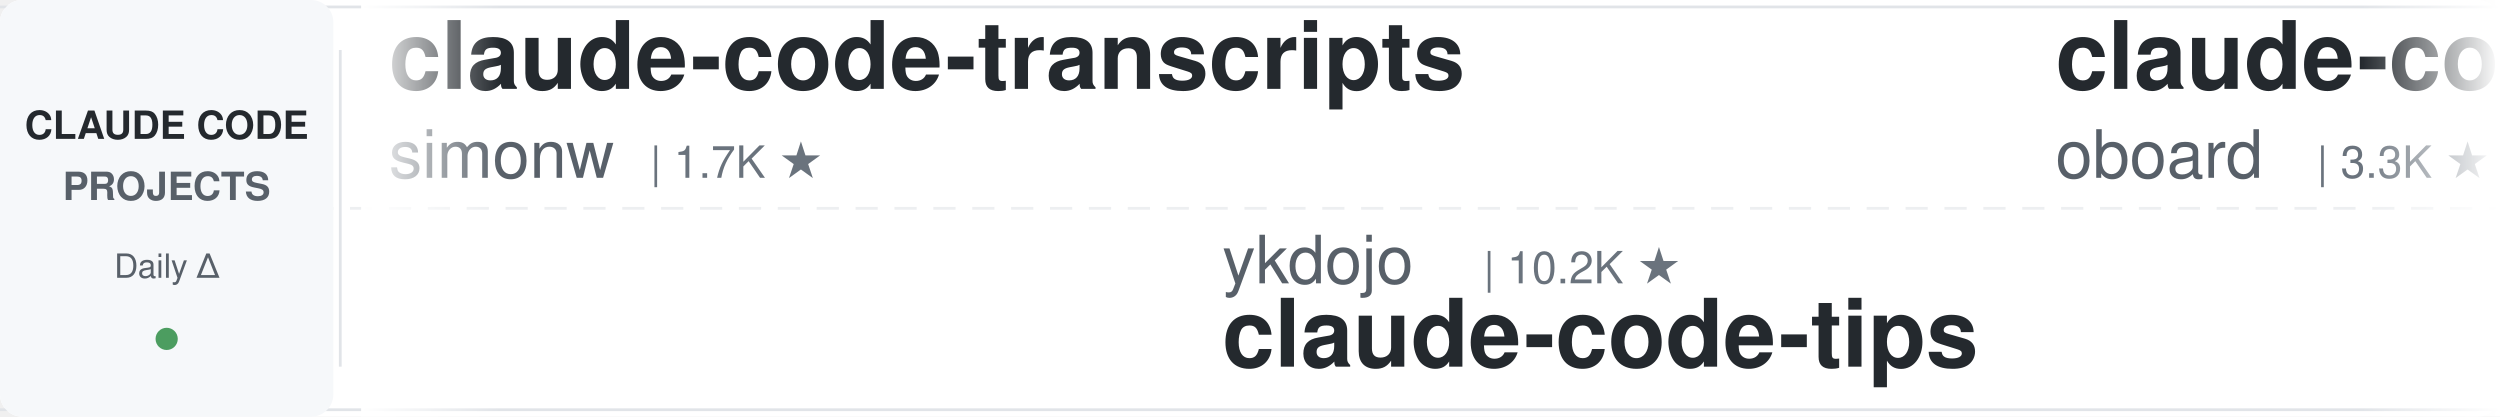
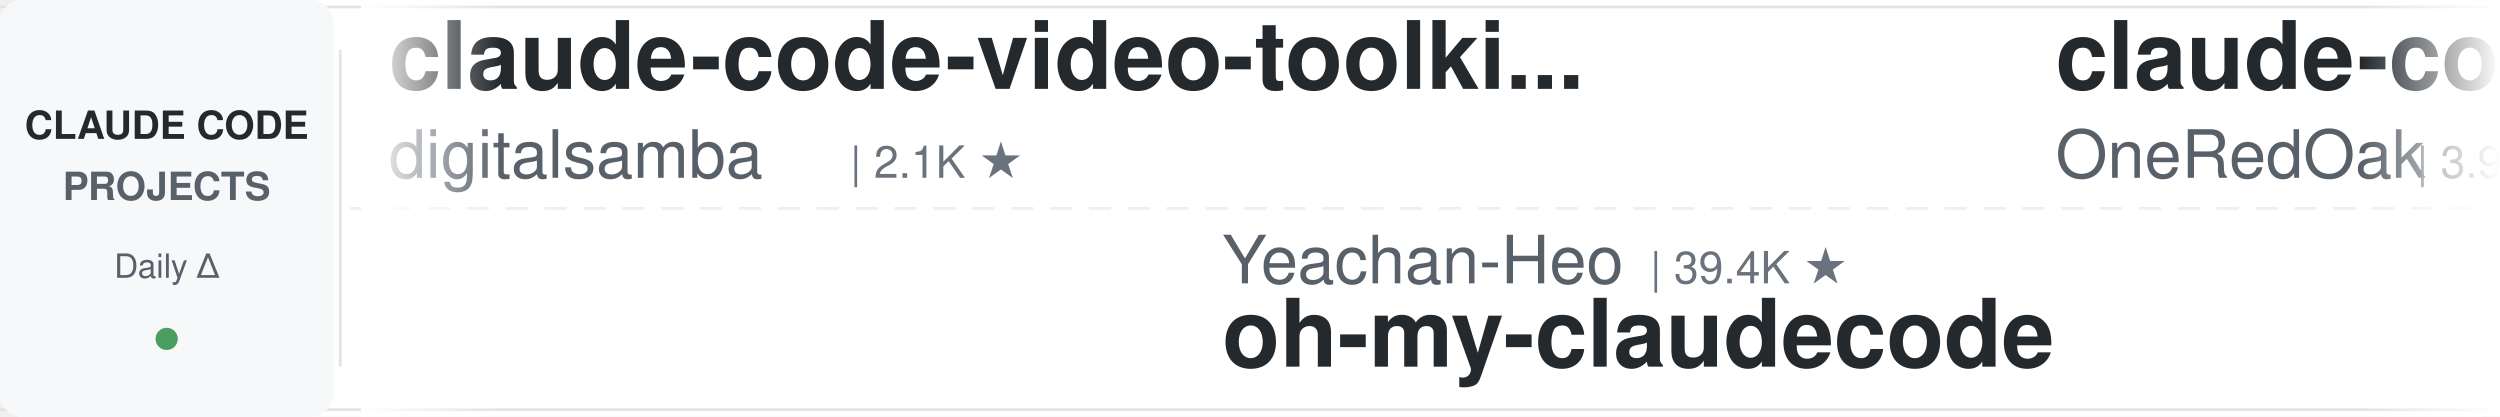
<svg xmlns="http://www.w3.org/2000/svg" width="900" height="150">
  <defs>
    <linearGradient id="leftFade" x1="0%" y1="0%" x2="100%" y2="0%">
      <stop offset="0%" style="stop-color:#ffffff;stop-opacity:1" />
      <stop offset="100%" style="stop-color:#ffffff;stop-opacity:0" />
    </linearGradient>
    <linearGradient id="rightFade" x1="0%" y1="0%" x2="100%" y2="0%">
      <stop offset="0%" style="stop-color:#ffffff;stop-opacity:0" />
      <stop offset="100%" style="stop-color:#ffffff;stop-opacity:1" />
    </linearGradient>
  </defs>
  <rect width="900" height="150" fill="#ffffff" rx="8" />
  <rect x="0" y="2" width="900" height="1" fill="#e1e4e8" />
  <rect x="0" y="147" width="900" height="1" fill="#e1e4e8" />
  <line x1="0" y1="75" x2="900" y2="75" stroke="#e1e4e8" stroke-width="1" stroke-dasharray="8 6" opacity="0.6" />
  <rect x="0" y="0" width="120" height="150" fill="#f6f8fa" rx="8" />
  <text x="60" y="50" font-family="-apple-system, BlinkMacSystemFont, 'Segoe UI', Helvetica, Arial, sans-serif" font-size="14" font-weight="600" fill="#24292e" text-anchor="middle">CLAUDE CODE</text>
  <text x="60" y="72" font-family="-apple-system, BlinkMacSystemFont, 'Segoe UI', Helvetica, Arial, sans-serif" font-size="14" font-weight="600" fill="#586069" text-anchor="middle">PROJECTS</text>
  <text x="60" y="100" font-family="-apple-system, BlinkMacSystemFont, 'Segoe UI', Helvetica, Arial, sans-serif" font-size="12" font-weight="500" fill="#586069" text-anchor="middle">Daily Δ</text>
  <circle cx="60" cy="122" r="4" fill="#22863a" opacity="0.8" />
  <rect x="122" y="18" width="1" height="114" fill="#e1e4e8" />
  <clipPath id="tickerClip">
    <rect x="130" y="0" width="770" height="150" />
  </clipPath>
  <g clip-path="url(#tickerClip)">
    <g id="tickerItems">
      <animateTransform attributeName="transform" attributeType="XML" type="translate" from="0 0" to="-3000 0" dur="54s" repeatCount="indefinite" />
      <g transform="translate(0, 0)">
-         <text x="140" y="32" font-family="-apple-system, BlinkMacSystemFont, 'Segoe UI', Helvetica, Arial, sans-serif" font-size="34" font-weight="600" fill="#24292e">claude-code-transcripts</text>
-         <text x="140" y="64" font-family="-apple-system, BlinkMacSystemFont, 'Segoe UI', Helvetica, Arial, sans-serif" font-size="24" font-weight="400" fill="#586069">simonw</text>
-         <text x="234" y="64" font-family="-apple-system, BlinkMacSystemFont, 'Segoe UI', Helvetica, Arial, sans-serif" font-size="16" font-weight="500" fill="#6a737d">| 1.7K ★</text>
+         <text x="140" y="32" font-family="-apple-system, BlinkMacSystemFont, 'Segoe UI', Helvetica, Arial, sans-serif" font-size="34" font-weight="600" fill="#24292e">claude-code-video-toolki...</text>
+         <text x="140" y="64" font-family="-apple-system, BlinkMacSystemFont, 'Segoe UI', Helvetica, Arial, sans-serif" font-size="24" font-weight="400" fill="#586069">digitalsamba</text>
+         <text x="306" y="64" font-family="-apple-system, BlinkMacSystemFont, 'Segoe UI', Helvetica, Arial, sans-serif" font-size="16" font-weight="500" fill="#6a737d">| 2.1K ★</text>
      </g>
      <g transform="translate(300, 0)">
-         <text x="140" y="102" font-family="-apple-system, BlinkMacSystemFont, 'Segoe UI', Helvetica, Arial, sans-serif" font-size="24" font-weight="400" fill="#586069">ykdojo</text>
-         <text x="234" y="102" font-family="-apple-system, BlinkMacSystemFont, 'Segoe UI', Helvetica, Arial, sans-serif" font-size="16" font-weight="500" fill="#6a737d">| 10.2K ★</text>
-         <text x="140" y="132" font-family="-apple-system, BlinkMacSystemFont, 'Segoe UI', Helvetica, Arial, sans-serif" font-size="34" font-weight="600" fill="#24292e">claude-code-tips</text>
+         <text x="140" y="102" font-family="-apple-system, BlinkMacSystemFont, 'Segoe UI', Helvetica, Arial, sans-serif" font-size="24" font-weight="400" fill="#586069">Yeachan-Heo</text>
+         <text x="294" y="102" font-family="-apple-system, BlinkMacSystemFont, 'Segoe UI', Helvetica, Arial, sans-serif" font-size="16" font-weight="500" fill="#6a737d">| 39.4K ★</text>
+         <text x="140" y="132" font-family="-apple-system, BlinkMacSystemFont, 'Segoe UI', Helvetica, Arial, sans-serif" font-size="34" font-weight="600" fill="#24292e">oh-my-claudecode</text>
      </g>
      <g transform="translate(600, 0)">
-         <text x="140" y="32" font-family="-apple-system, BlinkMacSystemFont, 'Segoe UI', Helvetica, Arial, sans-serif" font-size="34" font-weight="600" fill="#24292e">claude-code-rev</text>
-         <text x="140" y="64" font-family="-apple-system, BlinkMacSystemFont, 'Segoe UI', Helvetica, Arial, sans-serif" font-size="24" font-weight="400" fill="#586069">oboard</text>
-         <text x="234" y="64" font-family="-apple-system, BlinkMacSystemFont, 'Segoe UI', Helvetica, Arial, sans-serif" font-size="16" font-weight="500" fill="#6a737d">| 3.3K ★</text>
+         <text x="140" y="32" font-family="-apple-system, BlinkMacSystemFont, 'Segoe UI', Helvetica, Arial, sans-serif" font-size="34" font-weight="600" fill="#24292e">claude-code-workflows</text>
+         <text x="140" y="64" font-family="-apple-system, BlinkMacSystemFont, 'Segoe UI', Helvetica, Arial, sans-serif" font-size="24" font-weight="400" fill="#586069">OneRedOak</text>
+         <text x="270" y="64" font-family="-apple-system, BlinkMacSystemFont, 'Segoe UI', Helvetica, Arial, sans-serif" font-size="16" font-weight="500" fill="#6a737d">| 3.9K ★</text>
      </g>
      <g transform="translate(900, 0)">
-         <text x="140" y="102" font-family="-apple-system, BlinkMacSystemFont, 'Segoe UI', Helvetica, Arial, sans-serif" font-size="24" font-weight="400" fill="#586069">nicedreamzapp</text>
-         <text x="318" y="102" font-family="-apple-system, BlinkMacSystemFont, 'Segoe UI', Helvetica, Arial, sans-serif" font-size="16" font-weight="500" fill="#6a737d">| 3.3K ★</text>
-         <text x="140" y="132" font-family="-apple-system, BlinkMacSystemFont, 'Segoe UI', Helvetica, Arial, sans-serif" font-size="34" font-weight="600" fill="#24292e">claude-code-local</text>
+         <text x="140" y="102" font-family="-apple-system, BlinkMacSystemFont, 'Segoe UI', Helvetica, Arial, sans-serif" font-size="24" font-weight="400" fill="#586069">pedrohcgs</text>
+         <text x="270" y="102" font-family="-apple-system, BlinkMacSystemFont, 'Segoe UI', Helvetica, Arial, sans-serif" font-size="16" font-weight="500" fill="#6a737d">| 1.6K ★</text>
+         <text x="140" y="132" font-family="-apple-system, BlinkMacSystemFont, 'Segoe UI', Helvetica, Arial, sans-serif" font-size="34" font-weight="600" fill="#24292e">claude-code-my-workflow</text>
      </g>
      <g transform="translate(1200, 0)">
-         <text x="140" y="32" font-family="-apple-system, BlinkMacSystemFont, 'Segoe UI', Helvetica, Arial, sans-serif" font-size="34" font-weight="600" fill="#24292e">awesome-claude-code-plug...</text>
-         <text x="140" y="64" font-family="-apple-system, BlinkMacSystemFont, 'Segoe UI', Helvetica, Arial, sans-serif" font-size="24" font-weight="400" fill="#586069">ccplugins</text>
-         <text x="270" y="64" font-family="-apple-system, BlinkMacSystemFont, 'Segoe UI', Helvetica, Arial, sans-serif" font-size="16" font-weight="500" fill="#6a737d">| 954 ★</text>
+         <text x="140" y="32" font-family="-apple-system, BlinkMacSystemFont, 'Segoe UI', Helvetica, Arial, sans-serif" font-size="34" font-weight="600" fill="#24292e">claude-code-local</text>
+         <text x="140" y="64" font-family="-apple-system, BlinkMacSystemFont, 'Segoe UI', Helvetica, Arial, sans-serif" font-size="24" font-weight="400" fill="#586069">nicedreamzapp</text>
+         <text x="318" y="64" font-family="-apple-system, BlinkMacSystemFont, 'Segoe UI', Helvetica, Arial, sans-serif" font-size="16" font-weight="500" fill="#6a737d">| 3.3K ★</text>
      </g>
      <g transform="translate(1500, 0)">
-         <text x="140" y="102" font-family="-apple-system, BlinkMacSystemFont, 'Segoe UI', Helvetica, Arial, sans-serif" font-size="24" font-weight="400" fill="#586069">alejandrobalderas</text>
-         <text x="366" y="102" font-family="-apple-system, BlinkMacSystemFont, 'Segoe UI', Helvetica, Arial, sans-serif" font-size="16" font-weight="500" fill="#6a737d">| 2.9K ★</text>
-         <text x="140" y="132" font-family="-apple-system, BlinkMacSystemFont, 'Segoe UI', Helvetica, Arial, sans-serif" font-size="34" font-weight="600" fill="#24292e">claude-code-from-source</text>
+         <text x="140" y="102" font-family="-apple-system, BlinkMacSystemFont, 'Segoe UI', Helvetica, Arial, sans-serif" font-size="24" font-weight="400" fill="#586069">krusemediallc</text>
+         <text x="318" y="102" font-family="-apple-system, BlinkMacSystemFont, 'Segoe UI', Helvetica, Arial, sans-serif" font-size="16" font-weight="500" fill="#6a737d">| 1.5K ★</text>
+         <text x="140" y="132" font-family="-apple-system, BlinkMacSystemFont, 'Segoe UI', Helvetica, Arial, sans-serif" font-size="34" font-weight="600" fill="#24292e">arcads-claude-code</text>
      </g>
      <g transform="translate(1800, 0)">
+         <text x="140" y="32" font-family="-apple-system, BlinkMacSystemFont, 'Segoe UI', Helvetica, Arial, sans-serif" font-size="34" font-weight="600" fill="#24292e">claude-code-proxy</text>
+         <text x="140" y="64" font-family="-apple-system, BlinkMacSystemFont, 'Segoe UI', Helvetica, Arial, sans-serif" font-size="24" font-weight="400" fill="#586069">fuergaosi233</text>
+         <text x="306" y="64" font-family="-apple-system, BlinkMacSystemFont, 'Segoe UI', Helvetica, Arial, sans-serif" font-size="16" font-weight="500" fill="#6a737d">| 2.8K ★</text>
+       </g>
+       <g transform="translate(2100, 0)">
+         <text x="140" y="102" font-family="-apple-system, BlinkMacSystemFont, 'Segoe UI', Helvetica, Arial, sans-serif" font-size="24" font-weight="400" fill="#586069">oboard</text>
+         <text x="234" y="102" font-family="-apple-system, BlinkMacSystemFont, 'Segoe UI', Helvetica, Arial, sans-serif" font-size="16" font-weight="500" fill="#6a737d">| 3.3K ★</text>
+         <text x="140" y="132" font-family="-apple-system, BlinkMacSystemFont, 'Segoe UI', Helvetica, Arial, sans-serif" font-size="34" font-weight="600" fill="#24292e">claude-code-rev</text>
+       </g>
+       <g transform="translate(2400, 0)">
        <text x="140" y="32" font-family="-apple-system, BlinkMacSystemFont, 'Segoe UI', Helvetica, Arial, sans-serif" font-size="34" font-weight="600" fill="#24292e">claude-code-best-practic...</text>
        <text x="140" y="64" font-family="-apple-system, BlinkMacSystemFont, 'Segoe UI', Helvetica, Arial, sans-serif" font-size="24" font-weight="400" fill="#586069">shanraisshan</text>
        <text x="306" y="64" font-family="-apple-system, BlinkMacSystemFont, 'Segoe UI', Helvetica, Arial, sans-serif" font-size="16" font-weight="500" fill="#6a737d">| 66.5K ★</text>
      </g>
-       <g transform="translate(2100, 0)">
-         <text x="140" y="102" font-family="-apple-system, BlinkMacSystemFont, 'Segoe UI', Helvetica, Arial, sans-serif" font-size="24" font-weight="400" fill="#586069">1rgs</text>
-         <text x="210" y="102" font-family="-apple-system, BlinkMacSystemFont, 'Segoe UI', Helvetica, Arial, sans-serif" font-size="16" font-weight="500" fill="#6a737d">| 3.8K ★</text>
-         <text x="140" y="132" font-family="-apple-system, BlinkMacSystemFont, 'Segoe UI', Helvetica, Arial, sans-serif" font-size="34" font-weight="600" fill="#24292e">claude-code-proxy</text>
-       </g>
-       <g transform="translate(2400, 0)">
-         <text x="140" y="32" font-family="-apple-system, BlinkMacSystemFont, 'Segoe UI', Helvetica, Arial, sans-serif" font-size="34" font-weight="600" fill="#24292e">Auto-claude-code-researc...</text>
-         <text x="140" y="64" font-family="-apple-system, BlinkMacSystemFont, 'Segoe UI', Helvetica, Arial, sans-serif" font-size="24" font-weight="400" fill="#586069">wanshuiyin</text>
-         <text x="282" y="64" font-family="-apple-system, BlinkMacSystemFont, 'Segoe UI', Helvetica, Arial, sans-serif" font-size="16" font-weight="500" fill="#6a737d">| 16.7K ★</text>
-       </g>
      <g transform="translate(2700, 0)">
-         <text x="140" y="102" font-family="-apple-system, BlinkMacSystemFont, 'Segoe UI', Helvetica, Arial, sans-serif" font-size="24" font-weight="400" fill="#586069">anthropics</text>
-         <text x="282" y="102" font-family="-apple-system, BlinkMacSystemFont, 'Segoe UI', Helvetica, Arial, sans-serif" font-size="16" font-weight="500" fill="#6a737d">| 992 ★</text>
-         <text x="140" y="132" font-family="-apple-system, BlinkMacSystemFont, 'Segoe UI', Helvetica, Arial, sans-serif" font-size="34" font-weight="600" fill="#24292e">claude-code-base-action</text>
+         <text x="140" y="102" font-family="-apple-system, BlinkMacSystemFont, 'Segoe UI', Helvetica, Arial, sans-serif" font-size="24" font-weight="400" fill="#586069">VoltAgent</text>
+         <text x="270" y="102" font-family="-apple-system, BlinkMacSystemFont, 'Segoe UI', Helvetica, Arial, sans-serif" font-size="16" font-weight="500" fill="#6a737d">| 25.4K ★</text>
+         <text x="140" y="132" font-family="-apple-system, BlinkMacSystemFont, 'Segoe UI', Helvetica, Arial, sans-serif" font-size="34" font-weight="600" fill="#24292e">awesome-claude-code-suba...</text>
      </g>
      <g transform="translate(3000, 0)">
-         <text x="140" y="32" font-family="-apple-system, BlinkMacSystemFont, 'Segoe UI', Helvetica, Arial, sans-serif" font-size="34" font-weight="600" fill="#24292e">claude-code-transcripts</text>
-         <text x="140" y="64" font-family="-apple-system, BlinkMacSystemFont, 'Segoe UI', Helvetica, Arial, sans-serif" font-size="24" font-weight="400" fill="#586069">simonw</text>
-         <text x="234" y="64" font-family="-apple-system, BlinkMacSystemFont, 'Segoe UI', Helvetica, Arial, sans-serif" font-size="16" font-weight="500" fill="#6a737d">| 1.7K ★</text>
+         <text x="140" y="32" font-family="-apple-system, BlinkMacSystemFont, 'Segoe UI', Helvetica, Arial, sans-serif" font-size="34" font-weight="600" fill="#24292e">claude-code-video-toolki...</text>
+         <text x="140" y="64" font-family="-apple-system, BlinkMacSystemFont, 'Segoe UI', Helvetica, Arial, sans-serif" font-size="24" font-weight="400" fill="#586069">digitalsamba</text>
+         <text x="306" y="64" font-family="-apple-system, BlinkMacSystemFont, 'Segoe UI', Helvetica, Arial, sans-serif" font-size="16" font-weight="500" fill="#6a737d">| 2.1K ★</text>
      </g>
      <g transform="translate(3300, 0)">
-         <text x="140" y="102" font-family="-apple-system, BlinkMacSystemFont, 'Segoe UI', Helvetica, Arial, sans-serif" font-size="24" font-weight="400" fill="#586069">ykdojo</text>
-         <text x="234" y="102" font-family="-apple-system, BlinkMacSystemFont, 'Segoe UI', Helvetica, Arial, sans-serif" font-size="16" font-weight="500" fill="#6a737d">| 10.2K ★</text>
-         <text x="140" y="132" font-family="-apple-system, BlinkMacSystemFont, 'Segoe UI', Helvetica, Arial, sans-serif" font-size="34" font-weight="600" fill="#24292e">claude-code-tips</text>
+         <text x="140" y="102" font-family="-apple-system, BlinkMacSystemFont, 'Segoe UI', Helvetica, Arial, sans-serif" font-size="24" font-weight="400" fill="#586069">Yeachan-Heo</text>
+         <text x="294" y="102" font-family="-apple-system, BlinkMacSystemFont, 'Segoe UI', Helvetica, Arial, sans-serif" font-size="16" font-weight="500" fill="#6a737d">| 39.4K ★</text>
+         <text x="140" y="132" font-family="-apple-system, BlinkMacSystemFont, 'Segoe UI', Helvetica, Arial, sans-serif" font-size="34" font-weight="600" fill="#24292e">oh-my-claudecode</text>
      </g>
      <g transform="translate(3600, 0)">
-         <text x="140" y="32" font-family="-apple-system, BlinkMacSystemFont, 'Segoe UI', Helvetica, Arial, sans-serif" font-size="34" font-weight="600" fill="#24292e">claude-code-rev</text>
-         <text x="140" y="64" font-family="-apple-system, BlinkMacSystemFont, 'Segoe UI', Helvetica, Arial, sans-serif" font-size="24" font-weight="400" fill="#586069">oboard</text>
-         <text x="234" y="64" font-family="-apple-system, BlinkMacSystemFont, 'Segoe UI', Helvetica, Arial, sans-serif" font-size="16" font-weight="500" fill="#6a737d">| 3.3K ★</text>
+         <text x="140" y="32" font-family="-apple-system, BlinkMacSystemFont, 'Segoe UI', Helvetica, Arial, sans-serif" font-size="34" font-weight="600" fill="#24292e">claude-code-workflows</text>
+         <text x="140" y="64" font-family="-apple-system, BlinkMacSystemFont, 'Segoe UI', Helvetica, Arial, sans-serif" font-size="24" font-weight="400" fill="#586069">OneRedOak</text>
+         <text x="270" y="64" font-family="-apple-system, BlinkMacSystemFont, 'Segoe UI', Helvetica, Arial, sans-serif" font-size="16" font-weight="500" fill="#6a737d">| 3.9K ★</text>
      </g>
      <g transform="translate(3900, 0)">
-         <text x="140" y="102" font-family="-apple-system, BlinkMacSystemFont, 'Segoe UI', Helvetica, Arial, sans-serif" font-size="24" font-weight="400" fill="#586069">nicedreamzapp</text>
-         <text x="318" y="102" font-family="-apple-system, BlinkMacSystemFont, 'Segoe UI', Helvetica, Arial, sans-serif" font-size="16" font-weight="500" fill="#6a737d">| 3.3K ★</text>
-         <text x="140" y="132" font-family="-apple-system, BlinkMacSystemFont, 'Segoe UI', Helvetica, Arial, sans-serif" font-size="34" font-weight="600" fill="#24292e">claude-code-local</text>
+         <text x="140" y="102" font-family="-apple-system, BlinkMacSystemFont, 'Segoe UI', Helvetica, Arial, sans-serif" font-size="24" font-weight="400" fill="#586069">pedrohcgs</text>
+         <text x="270" y="102" font-family="-apple-system, BlinkMacSystemFont, 'Segoe UI', Helvetica, Arial, sans-serif" font-size="16" font-weight="500" fill="#6a737d">| 1.6K ★</text>
+         <text x="140" y="132" font-family="-apple-system, BlinkMacSystemFont, 'Segoe UI', Helvetica, Arial, sans-serif" font-size="34" font-weight="600" fill="#24292e">claude-code-my-workflow</text>
      </g>
    </g>
  </g>
  <rect x="130" y="0" width="50" height="150" fill="url(#leftFade)" />
  <rect x="850" y="0" width="50" height="150" fill="url(#rightFade)" />
</svg>
